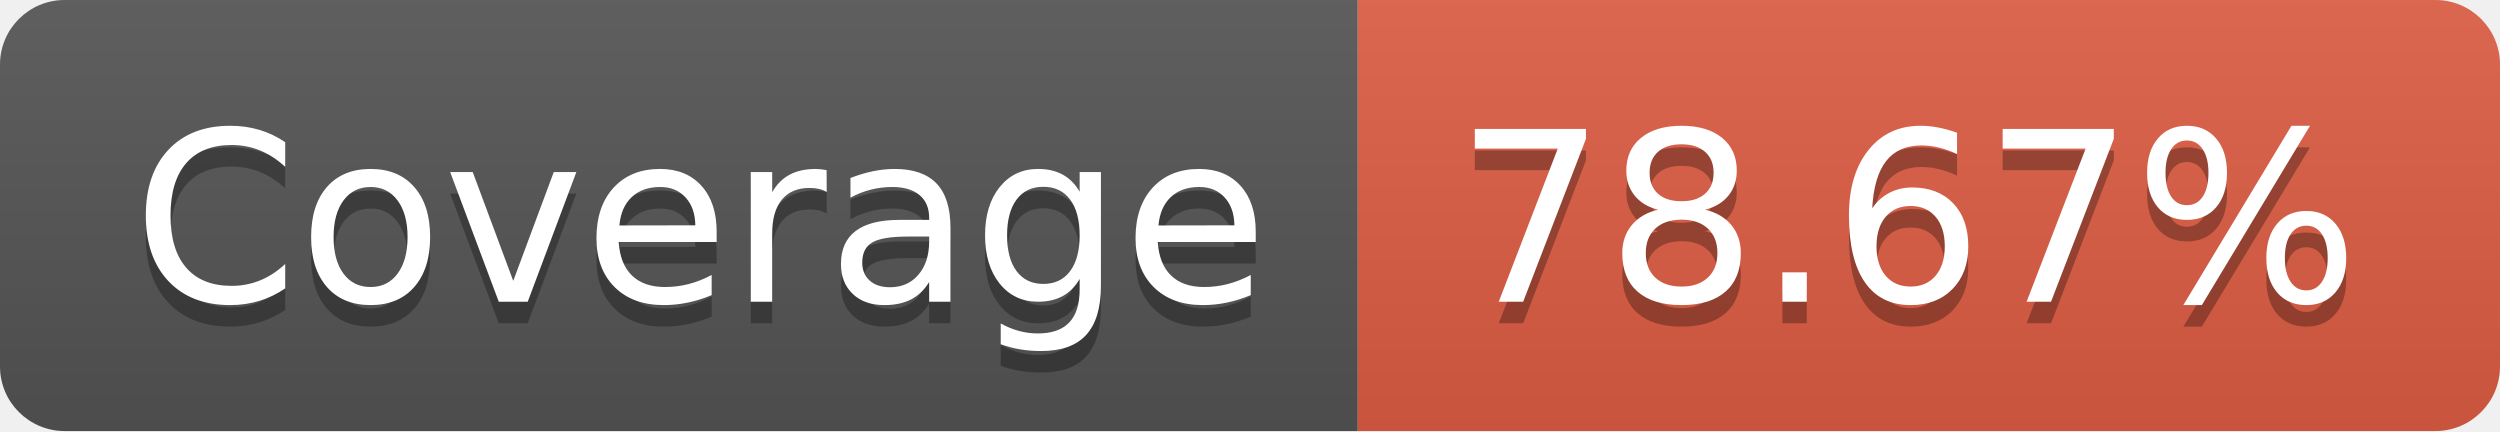
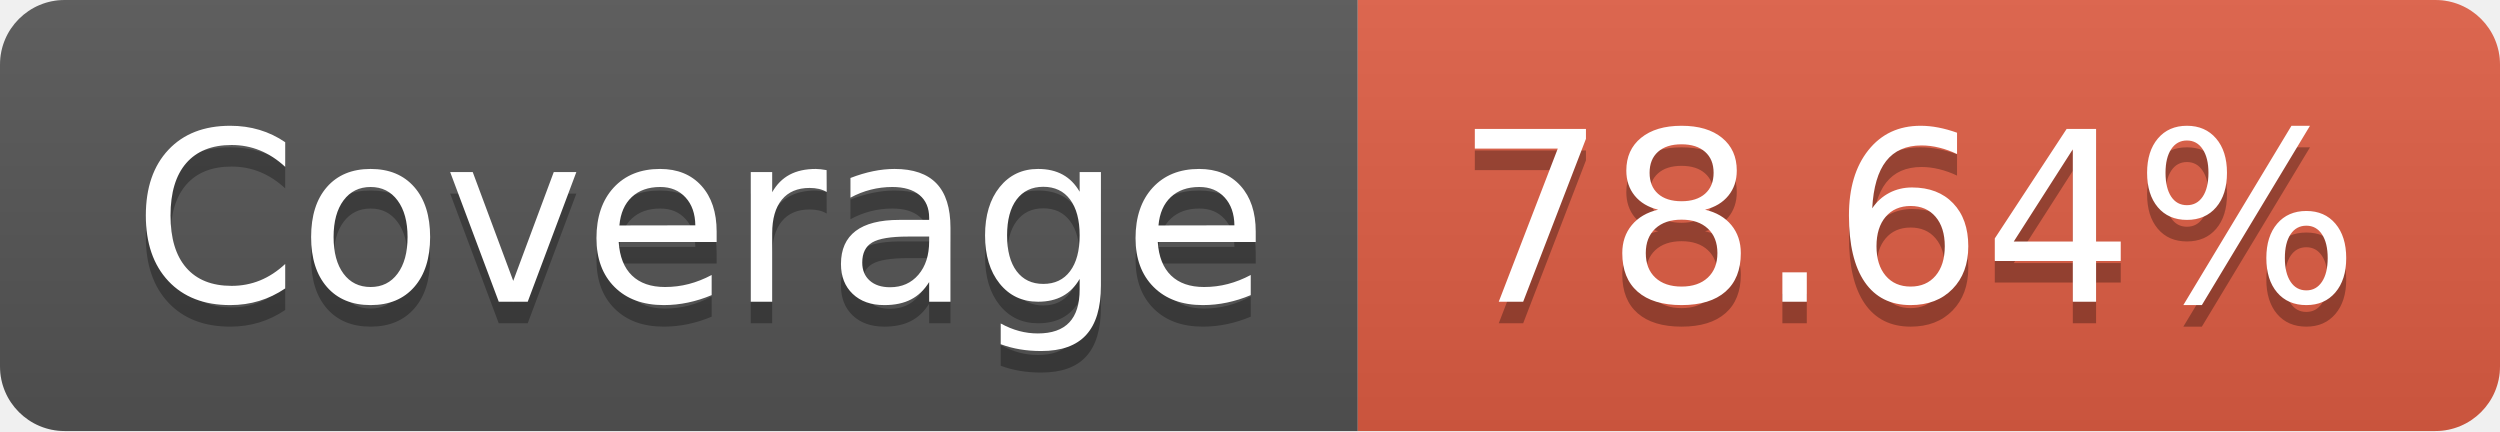
- <svg xmlns="http://www.w3.org/2000/svg" width="116" height="20" role="img" aria-label="Coverage: 78.67%">
+ <svg xmlns="http://www.w3.org/2000/svg" width="116" height="20" role="img" aria-label="Coverage: 78.64%">
  <linearGradient id="s" x2="0" y2="100%">
    <stop offset="0" stop-color="#bbb" stop-opacity=".1" />
    <stop offset="1" stop-opacity=".1" />
  </linearGradient>
  <clipPath id="r">
    <rect width="116" height="20" rx="3" fill="#fff" />
  </clipPath>
  <g clip-path="url(#r)">
    <rect width="63" height="20" fill="#555" />
    <rect x="63" width="53" height="20" fill="#e05d44" />
    <rect width="116" height="20" fill="url(#s)" />
  </g>
  <g fill="#fff" text-anchor="middle" font-family="Verdana,Geneva,DejaVu Sans,sans-serif" text-rendering="geometricPrecision" font-size="110">
    <text aria-hidden="true" x="325" y="150" fill="#010101" fill-opacity=".3" transform="scale(.1)" textLength="530">Coverage</text>
    <text x="325" y="140" transform="scale(.1)" fill="#fff" textLength="530">Coverage</text>
-     <text aria-hidden="true" x="885" y="150" fill="#010101" fill-opacity=".3" transform="scale(.1)" textLength="430">78.67%</text>
-     <text x="885" y="140" transform="scale(.1)" fill="#fff" textLength="430">78.67%</text>
+     <text aria-hidden="true" x="885" y="150" fill="#010101" fill-opacity=".3" transform="scale(.1)" textLength="430">78.64%</text>
+     <text x="885" y="140" transform="scale(.1)" fill="#fff" textLength="430">78.64%</text>
  </g>
</svg>
